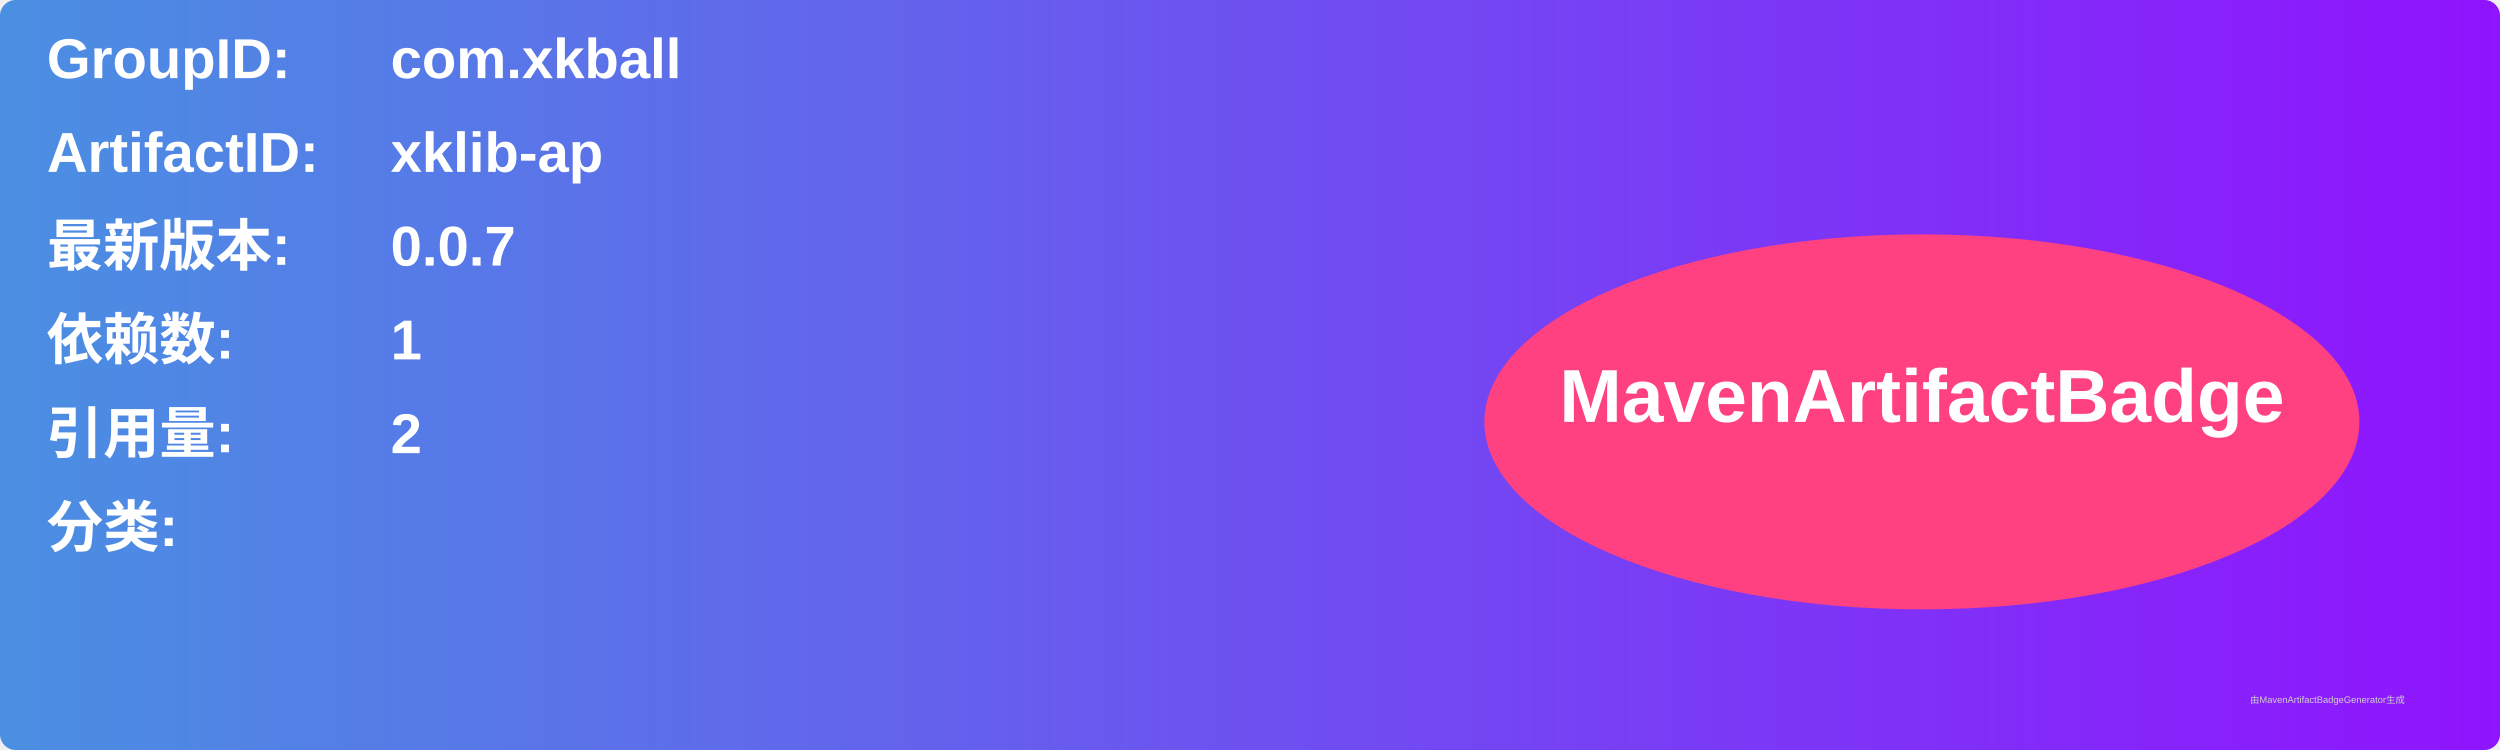
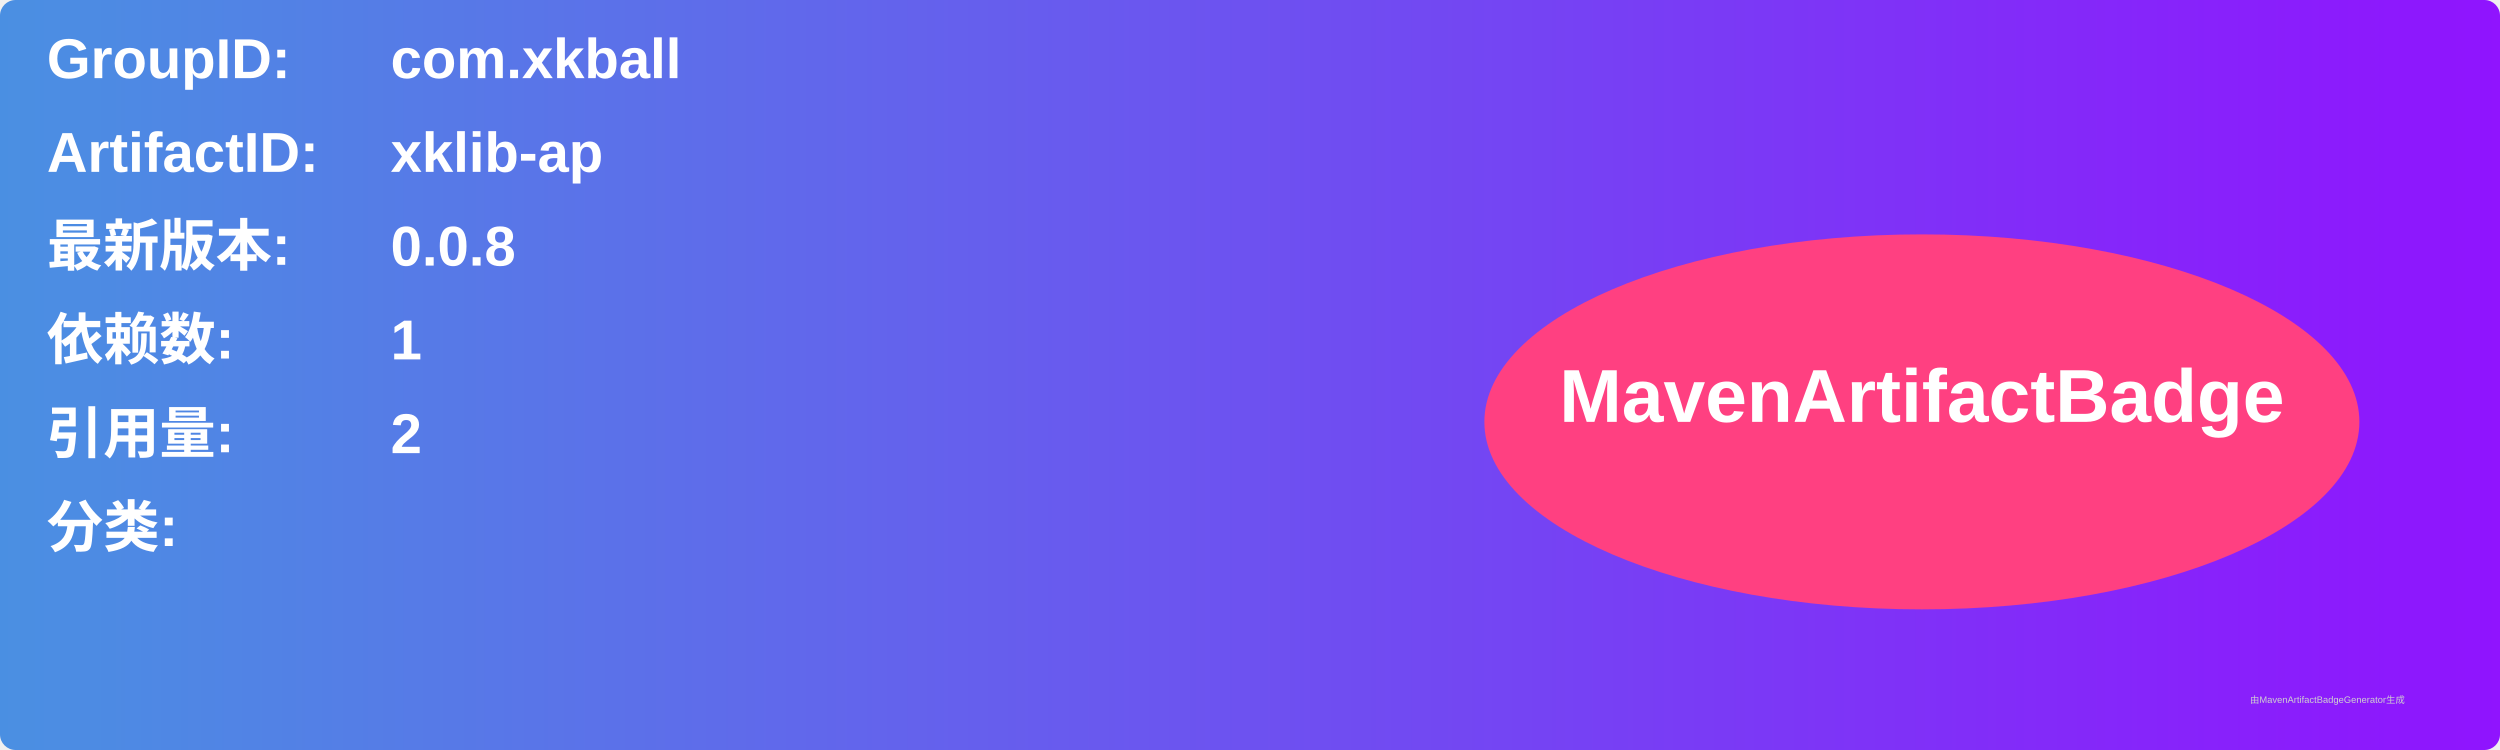
<svg xmlns="http://www.w3.org/2000/svg" width="800" height="240" viewBox="0 0 800 240">
  <linearGradient id="grad" x1="0%" y1="0%" x2="100%" y2="0%">
    <stop offset="0%" stop-color="#4a90e2" />
    <stop offset="100%" stop-color="#9013fe" />
  </linearGradient>
  <rect width="100%" height="100%" rx="5" ry="5" fill="url(#grad)" />
  <g transform="translate(15, 15)">
    <text x="0" y="10" font-family="Arial" font-size="18" fill="white" font-weight="bold" width="260">GroupID:</text>
    <text x="110" y="10" font-family="Arial" font-size="18" fill="white" font-weight="bold" width="460">com.xkball</text>
    <text x="0" y="40" font-family="Arial" font-size="18" fill="white" font-weight="bold" width="260">ArtifactID:</text>
    <text x="110" y="40" font-family="Arial" font-size="18" fill="white" font-weight="bold" width="460">xklib-ap</text>
    <text x="0" y="70" font-family="Arial" font-size="18" fill="white" font-weight="bold">最新版本:</text>
    <text x="110" y="70" font-family="Arial" font-size="18" fill="white" font-weight="bold">
-       <tspan font-weight="bold">0.0.7</tspan>
+       <tspan font-weight="bold">0.0.8</tspan>
    </text>
    <text x="0" y="100" font-family="Arial" font-size="18" fill="white" font-weight="bold">依赖数: </text>
    <text x="110" y="100" font-family="Arial" font-size="18" fill="white">
      <tspan font-weight="bold">1</tspan>
    </text>
    <text x="0" y="130" font-family="Arial" font-size="18" fill="white" font-weight="bold">引用量: </text>
    <text x="110" y="130" font-family="Arial" font-size="18" fill="white">
      <tspan font-weight="bold">2</tspan>
    </text>
    <text x="0" y="160" font-family="Arial" font-size="18" fill="white" font-weight="bold">分类:</text>
    <text x="10" y="190" font-family="Arial" font-size="10" fill="white">
      <tspan font-weight="bold" />
    </text>
    <ellipse cx="600" cy="120" rx="140" ry="60" fill="#ff4081" />
    <text x="600" y="120" text-anchor="middle" font-family="Arial" font-size="24" fill="white" font-weight="bold">MavenArtifactBadge</text>
  </g>
  <text x="720" y="225" font-family="Arial" font-size="3" fill="#d0d0d0">由MavenArtifactBadgeGenerator生成</text>
</svg>
